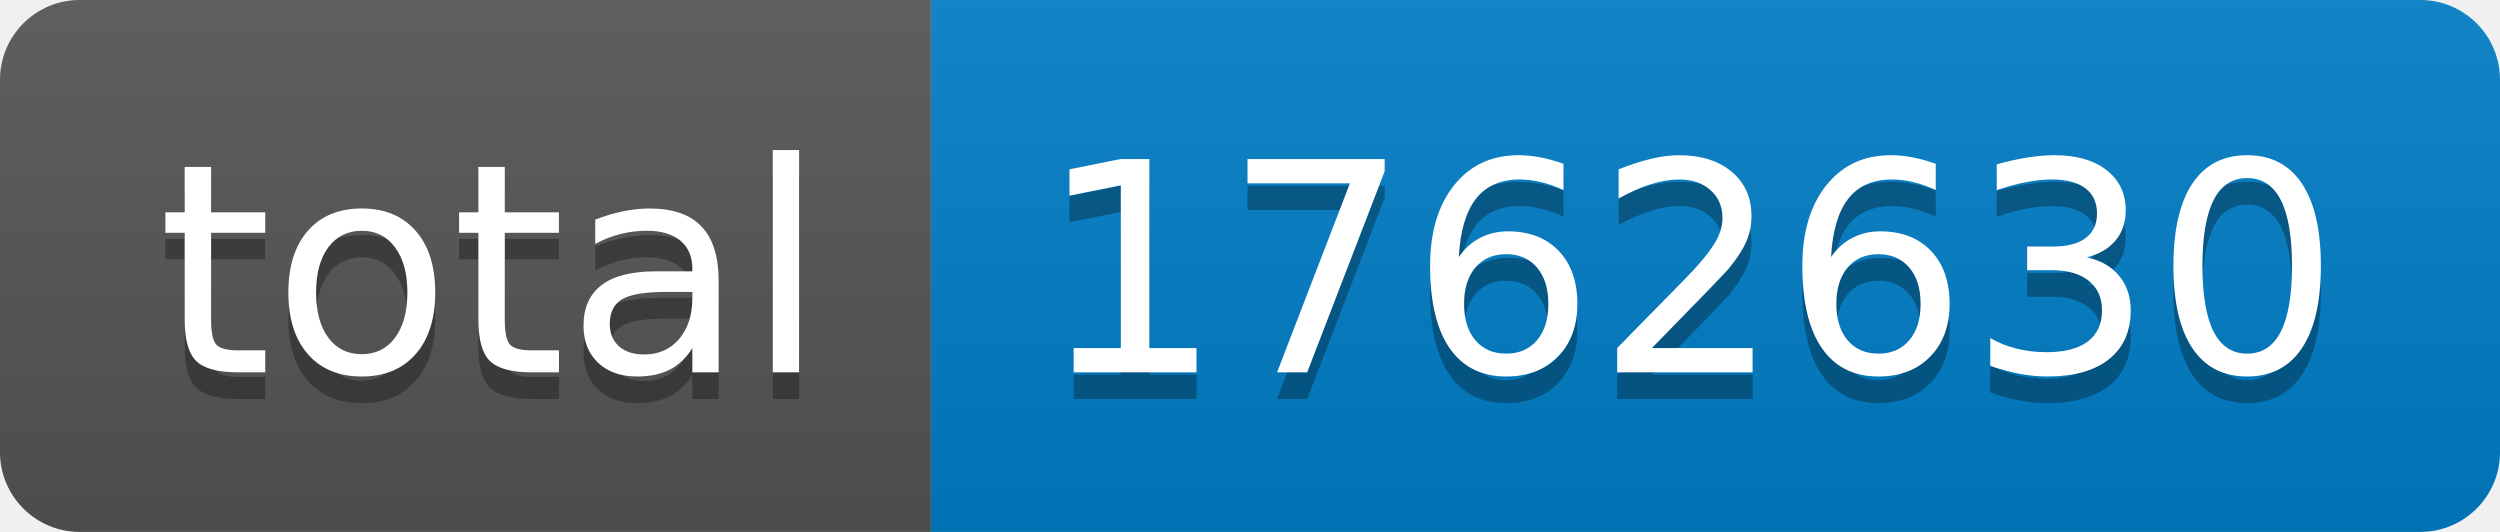
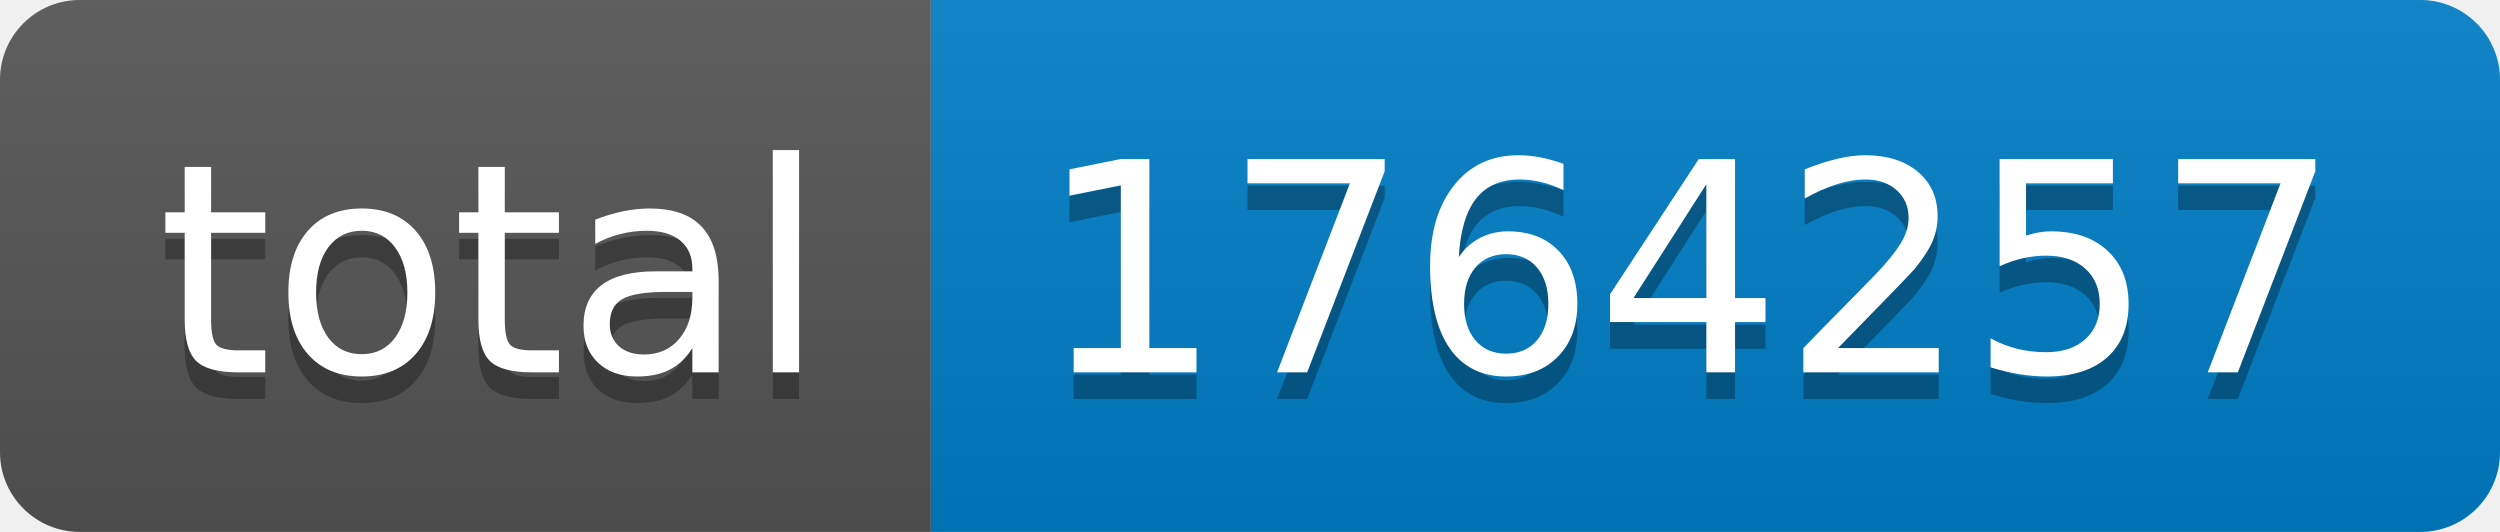
- <svg xmlns="http://www.w3.org/2000/svg" width="94" height="20" role="img" aria-label="total: 1762630">
+ <svg xmlns="http://www.w3.org/2000/svg" width="94" height="20" role="img" aria-label="total: 1764257">
  <linearGradient id="s" x2="0" y2="100%">
    <stop offset="0" stop-color="#bbb" stop-opacity=".1" />
    <stop offset="1" stop-opacity=".1" />
  </linearGradient>
  <clipPath id="r">
    <rect width="94" height="20" rx="3" fill="#fff" />
  </clipPath>
  <g clip-path="url(#r)">
    <rect width="35" height="20" fill="#555" />
    <rect x="35" width="59" height="20" fill="#007ec6" />
    <rect width="94" height="20" fill="url(#s)" />
  </g>
  <g fill="#fff" text-anchor="middle" font-family="Verdana,Geneva,DejaVu Sans,sans-serif" text-rendering="geometricPrecision" font-size="110">
    <text aria-hidden="true" x="185" y="150" fill="#010101" fill-opacity=".3" transform="scale(.1)" textLength="250">total</text>
    <text x="185" y="140" transform="scale(.1)" fill="#fff" textLength="250">total</text>
-     <text aria-hidden="true" x="635" y="150" fill="#010101" fill-opacity=".3" transform="scale(.1)" textLength="490">1762630</text>
-     <text x="635" y="140" transform="scale(.1)" fill="#fff" textLength="490">1762630</text>
+     <text aria-hidden="true" x="635" y="150" fill="#010101" fill-opacity=".3" transform="scale(.1)" textLength="490">1764257</text>
+     <text x="635" y="140" transform="scale(.1)" fill="#fff" textLength="490">1764257</text>
  </g>
</svg>
